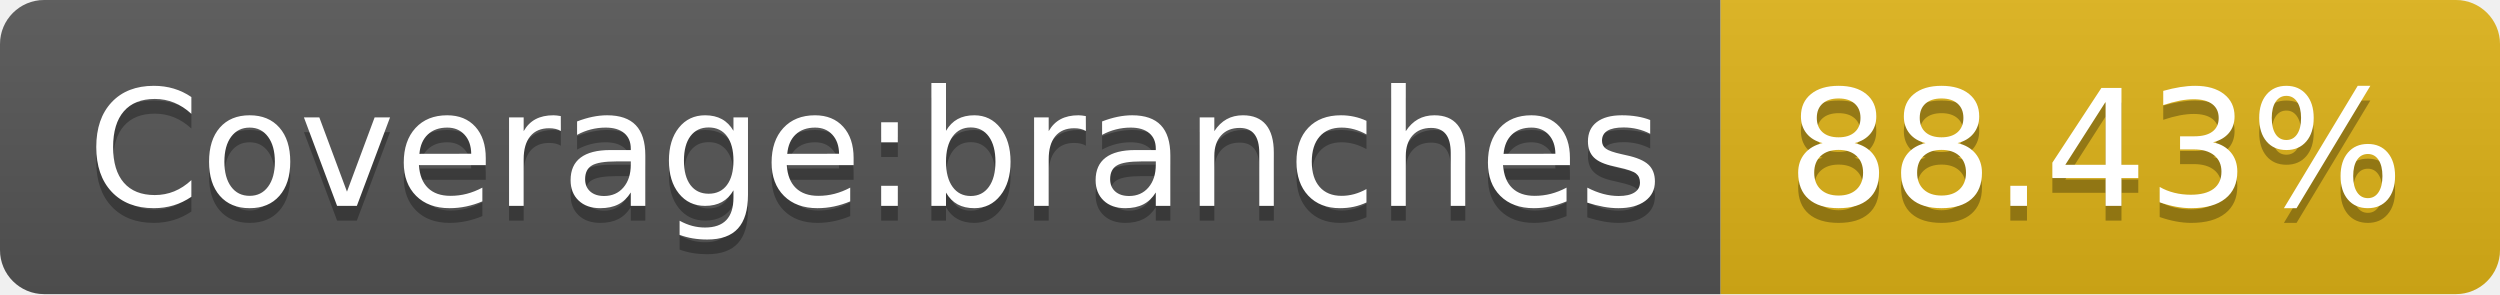
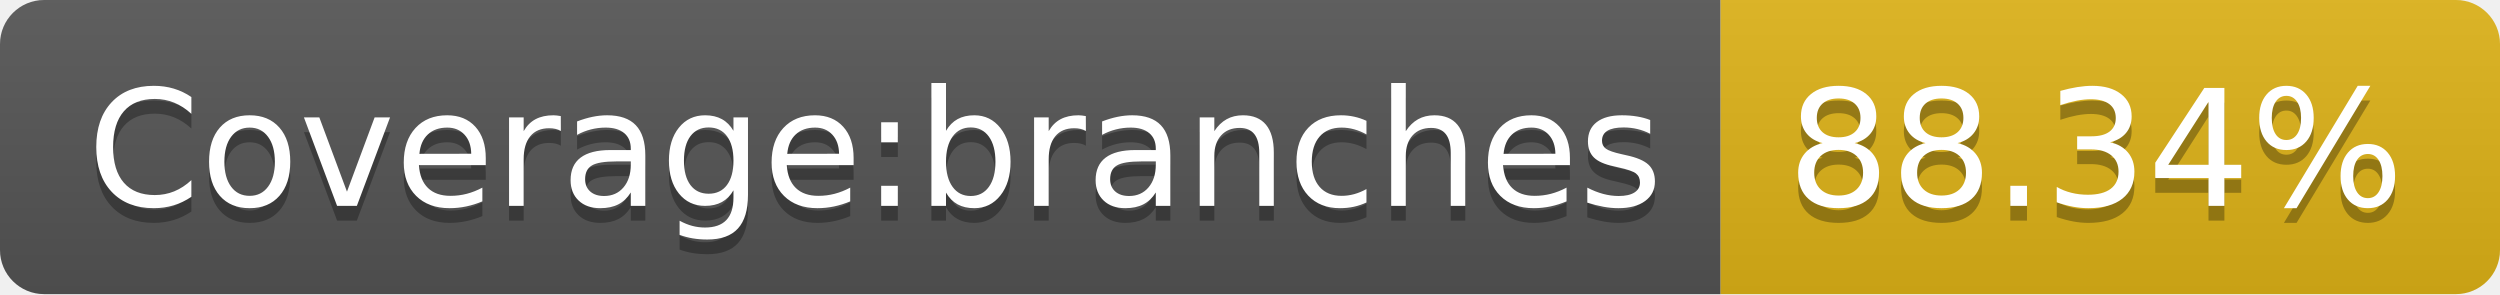
- <svg xmlns="http://www.w3.org/2000/svg" width="170" height="20" role="img" aria-label="Coverage:branches: 88.43%">
+ <svg xmlns="http://www.w3.org/2000/svg" width="170" height="20" role="img" aria-label="Coverage:branches: 88.34%">
  <linearGradient id="s" x2="0" y2="100%">
    <stop offset="0" stop-color="#bbb" stop-opacity=".1" />
    <stop offset="1" stop-opacity=".1" />
  </linearGradient>
  <clipPath id="r">
    <rect width="170" height="20" rx="3" fill="#fff" />
  </clipPath>
  <g clip-path="url(#r)">
    <rect width="117" height="20" fill="#555" />
    <rect x="117" width="53" height="20" fill="#dfb317" />
    <rect width="170" height="20" fill="url(#s)" />
  </g>
  <g fill="#fff" text-anchor="middle" font-family="Verdana,Geneva,DejaVu Sans,sans-serif" text-rendering="geometricPrecision" font-size="110">
    <text aria-hidden="true" x="595" y="150" fill="#010101" fill-opacity=".3" transform="scale(.1)" textLength="1070">Coverage:branches</text>
    <text x="595" y="140" transform="scale(.1)" fill="#fff" textLength="1070">Coverage:branches</text>
-     <text aria-hidden="true" x="1425" y="150" fill="#010101" fill-opacity=".3" transform="scale(.1)" textLength="430">88.43%</text>
-     <text x="1425" y="140" transform="scale(.1)" fill="#fff" textLength="430">88.43%</text>
+     <text aria-hidden="true" x="1425" y="150" fill="#010101" fill-opacity=".3" transform="scale(.1)" textLength="430">88.34%</text>
+     <text x="1425" y="140" transform="scale(.1)" fill="#fff" textLength="430">88.34%</text>
  </g>
</svg>
